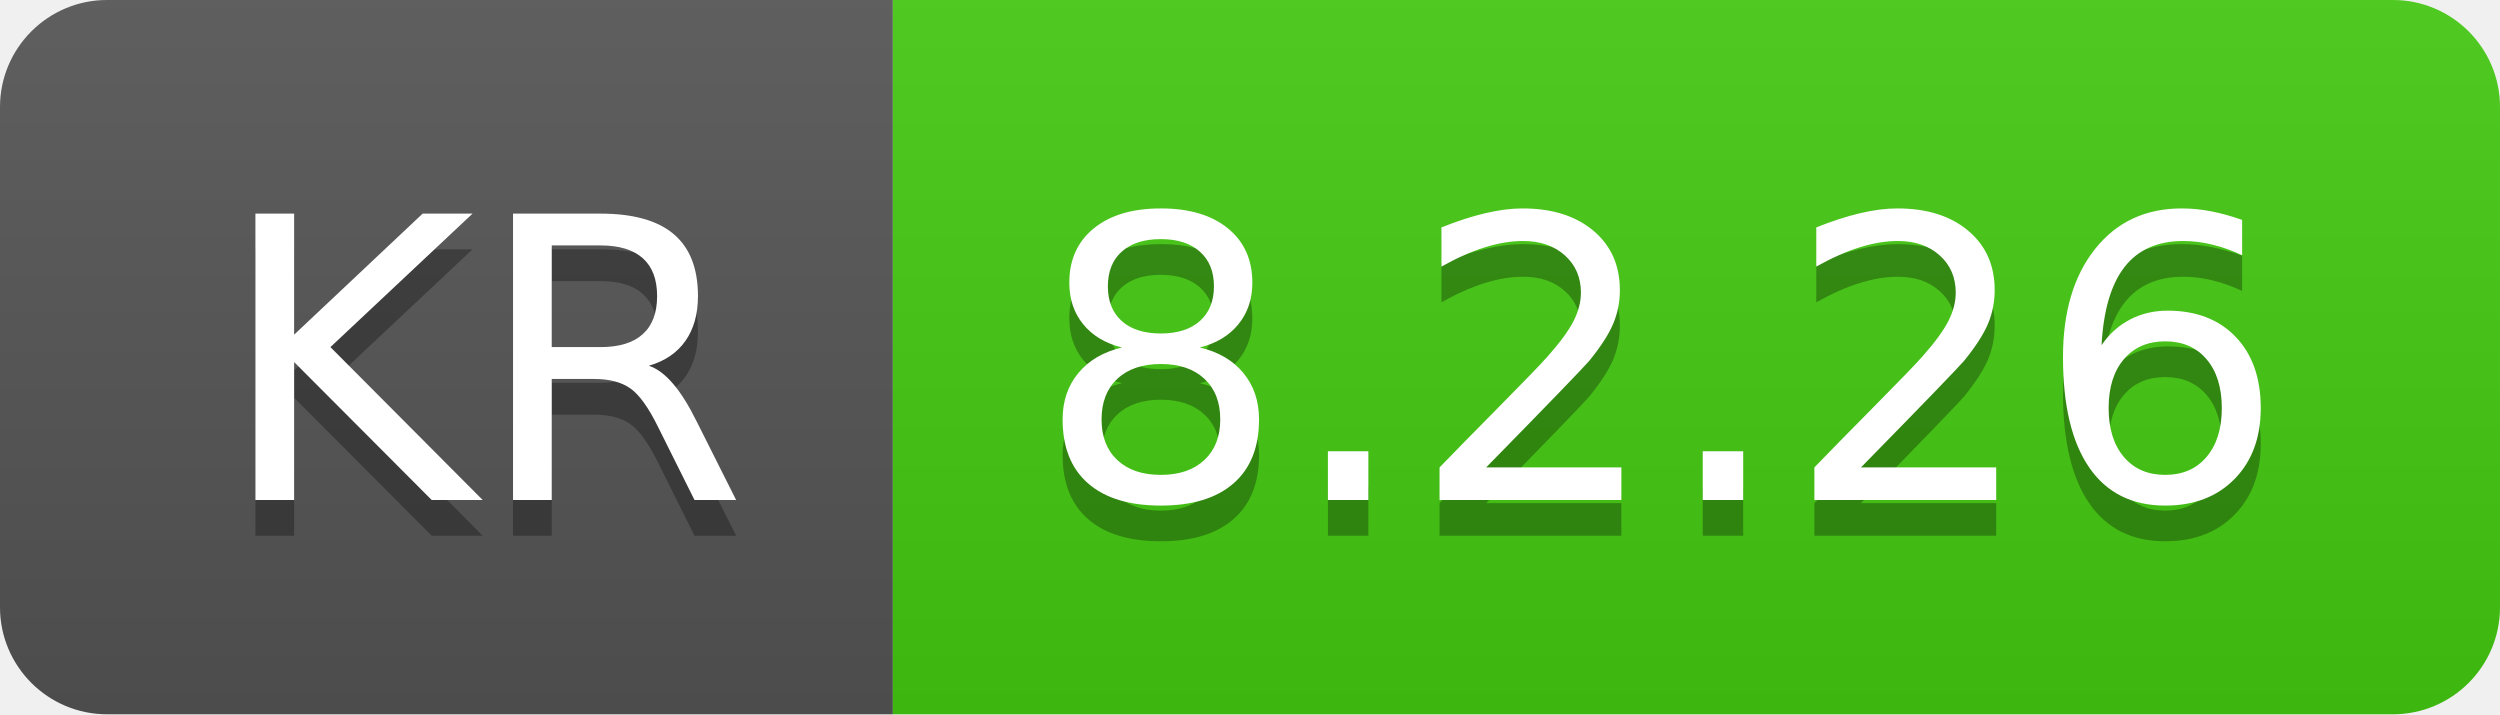
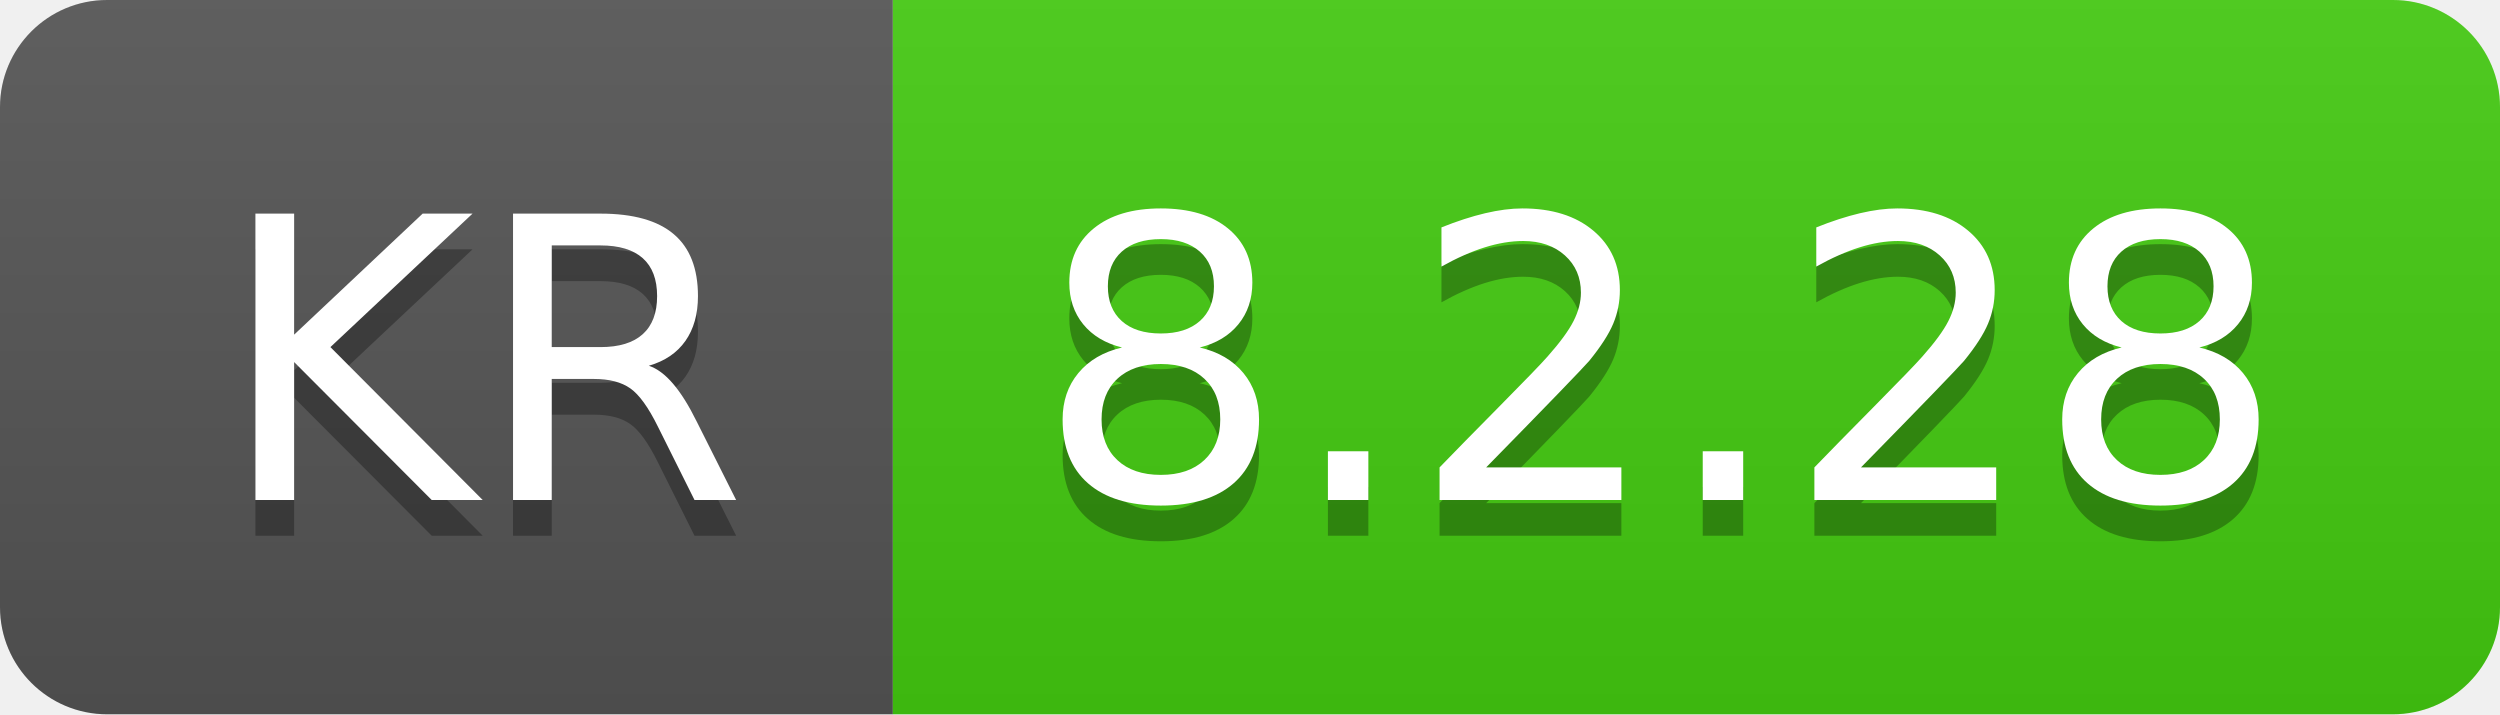
- <svg xmlns="http://www.w3.org/2000/svg" width="70" height="20" role="img" aria-label="KR: 8.2.26">
+ <svg xmlns="http://www.w3.org/2000/svg" width="70" height="20" role="img" aria-label="KR: 8.2.28">
  <linearGradient id="s" x2="0" y2="100%">
    <stop offset="0" stop-color="#bbb" stop-opacity=".1" />
    <stop offset="1" stop-opacity=".1" />
  </linearGradient>
  <clipPath id="r">
    <rect width="70" height="20" rx="3" fill="#fff" />
  </clipPath>
  <g clip-path="url(#r)">
    <rect width="25" height="20" fill="#555" />
    <rect x="25" width="45" height="20" fill="#4c1" />
    <rect width="70" height="20" fill="url(#s)" />
  </g>
  <g fill="#fff" text-anchor="middle" font-family="Verdana,Geneva,DejaVu Sans,sans-serif" text-rendering="geometricPrecision" font-size="110">
    <text aria-hidden="true" x="135" y="150" fill="#010101" fill-opacity=".3" transform="scale(.1)" textLength="150">KR</text>
    <text x="135" y="140" transform="scale(.1)" fill="#fff" textLength="150">KR</text>
-     <text aria-hidden="true" x="465" y="150" fill="#010101" fill-opacity=".3" transform="scale(.1)" textLength="350">8.2.26</text>
-     <text x="465" y="140" transform="scale(.1)" fill="#fff" textLength="350">8.2.26</text>
+     <text aria-hidden="true" x="465" y="150" fill="#010101" fill-opacity=".3" transform="scale(.1)" textLength="350">8.2.28</text>
+     <text x="465" y="140" transform="scale(.1)" fill="#fff" textLength="350">8.2.28</text>
  </g>
</svg>
